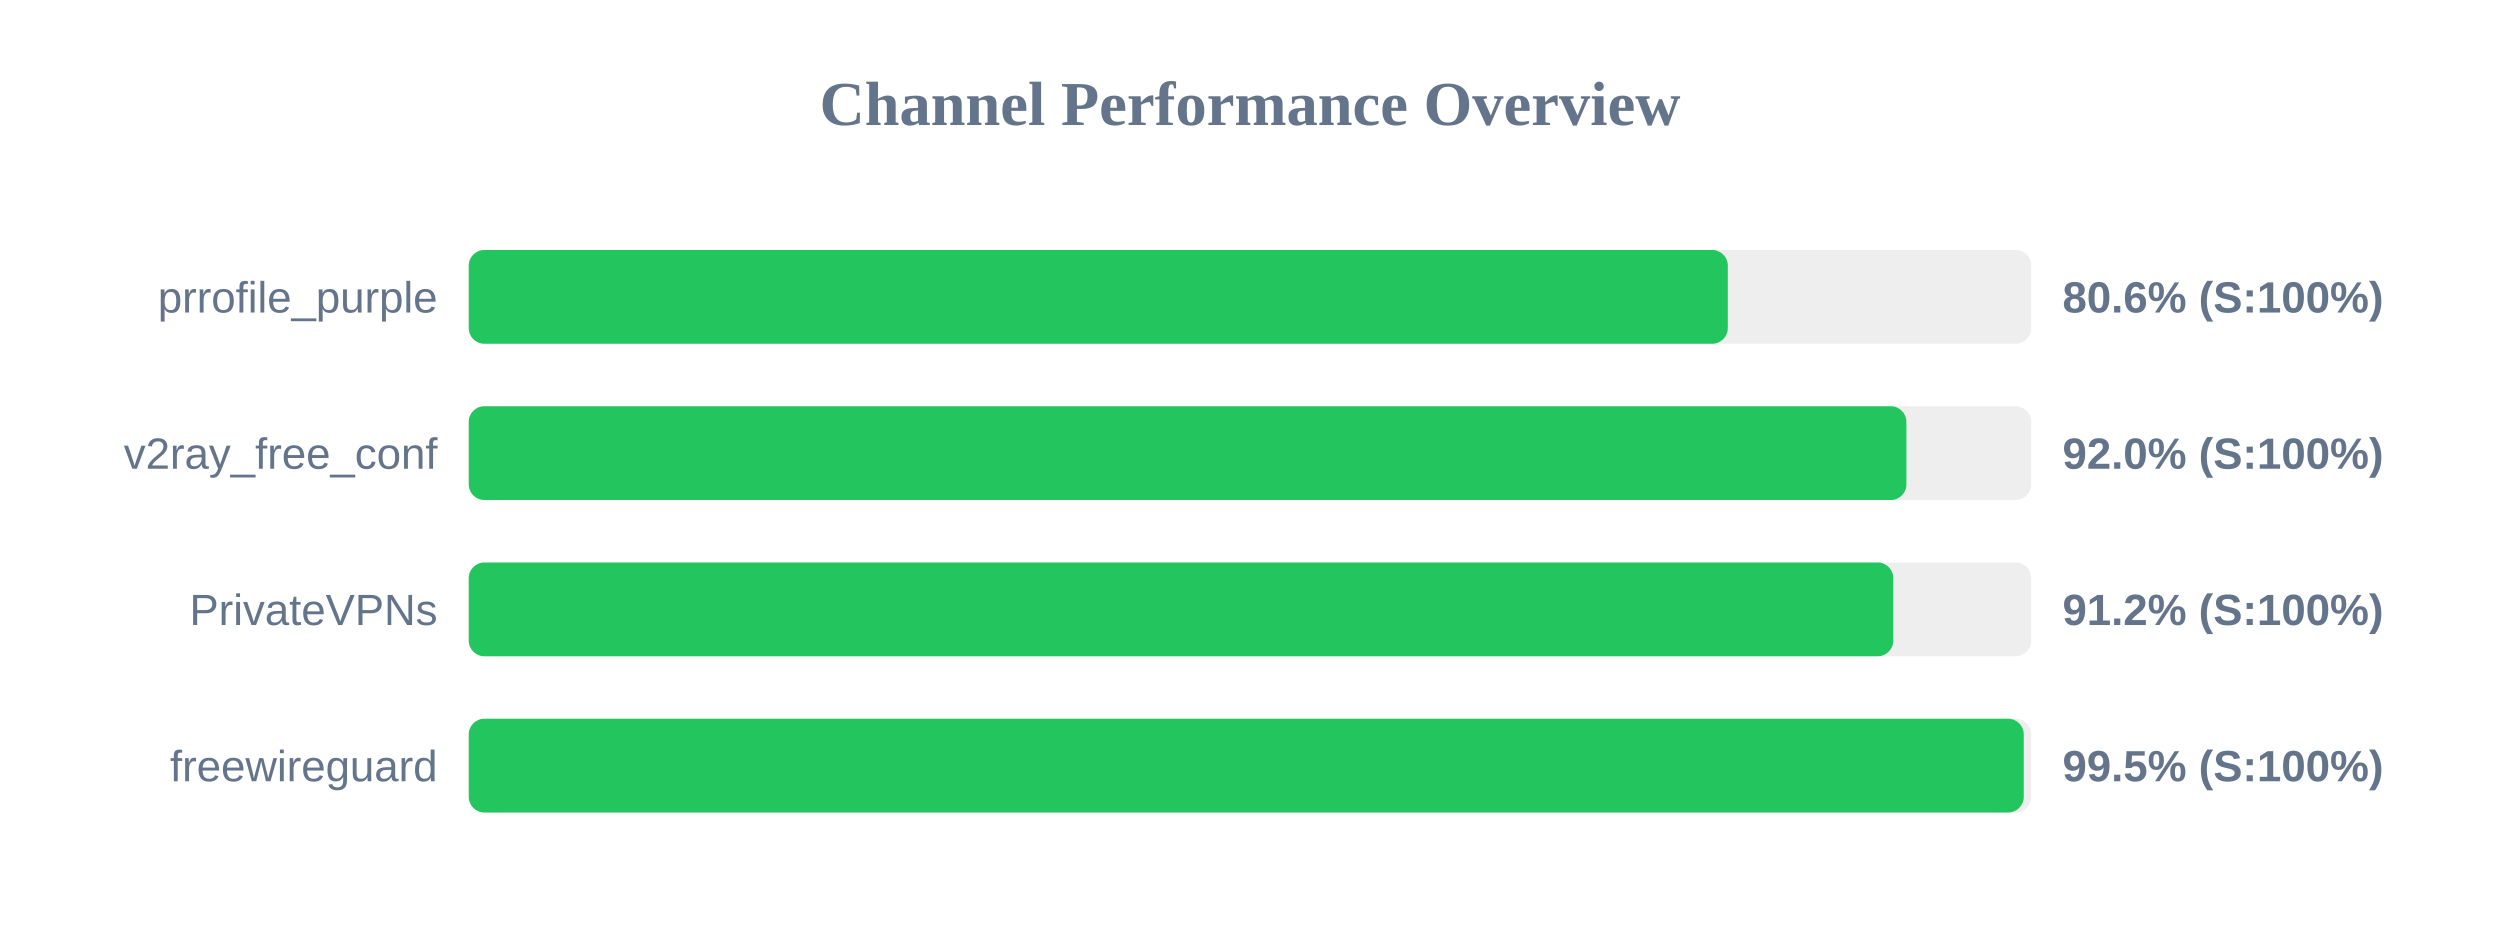
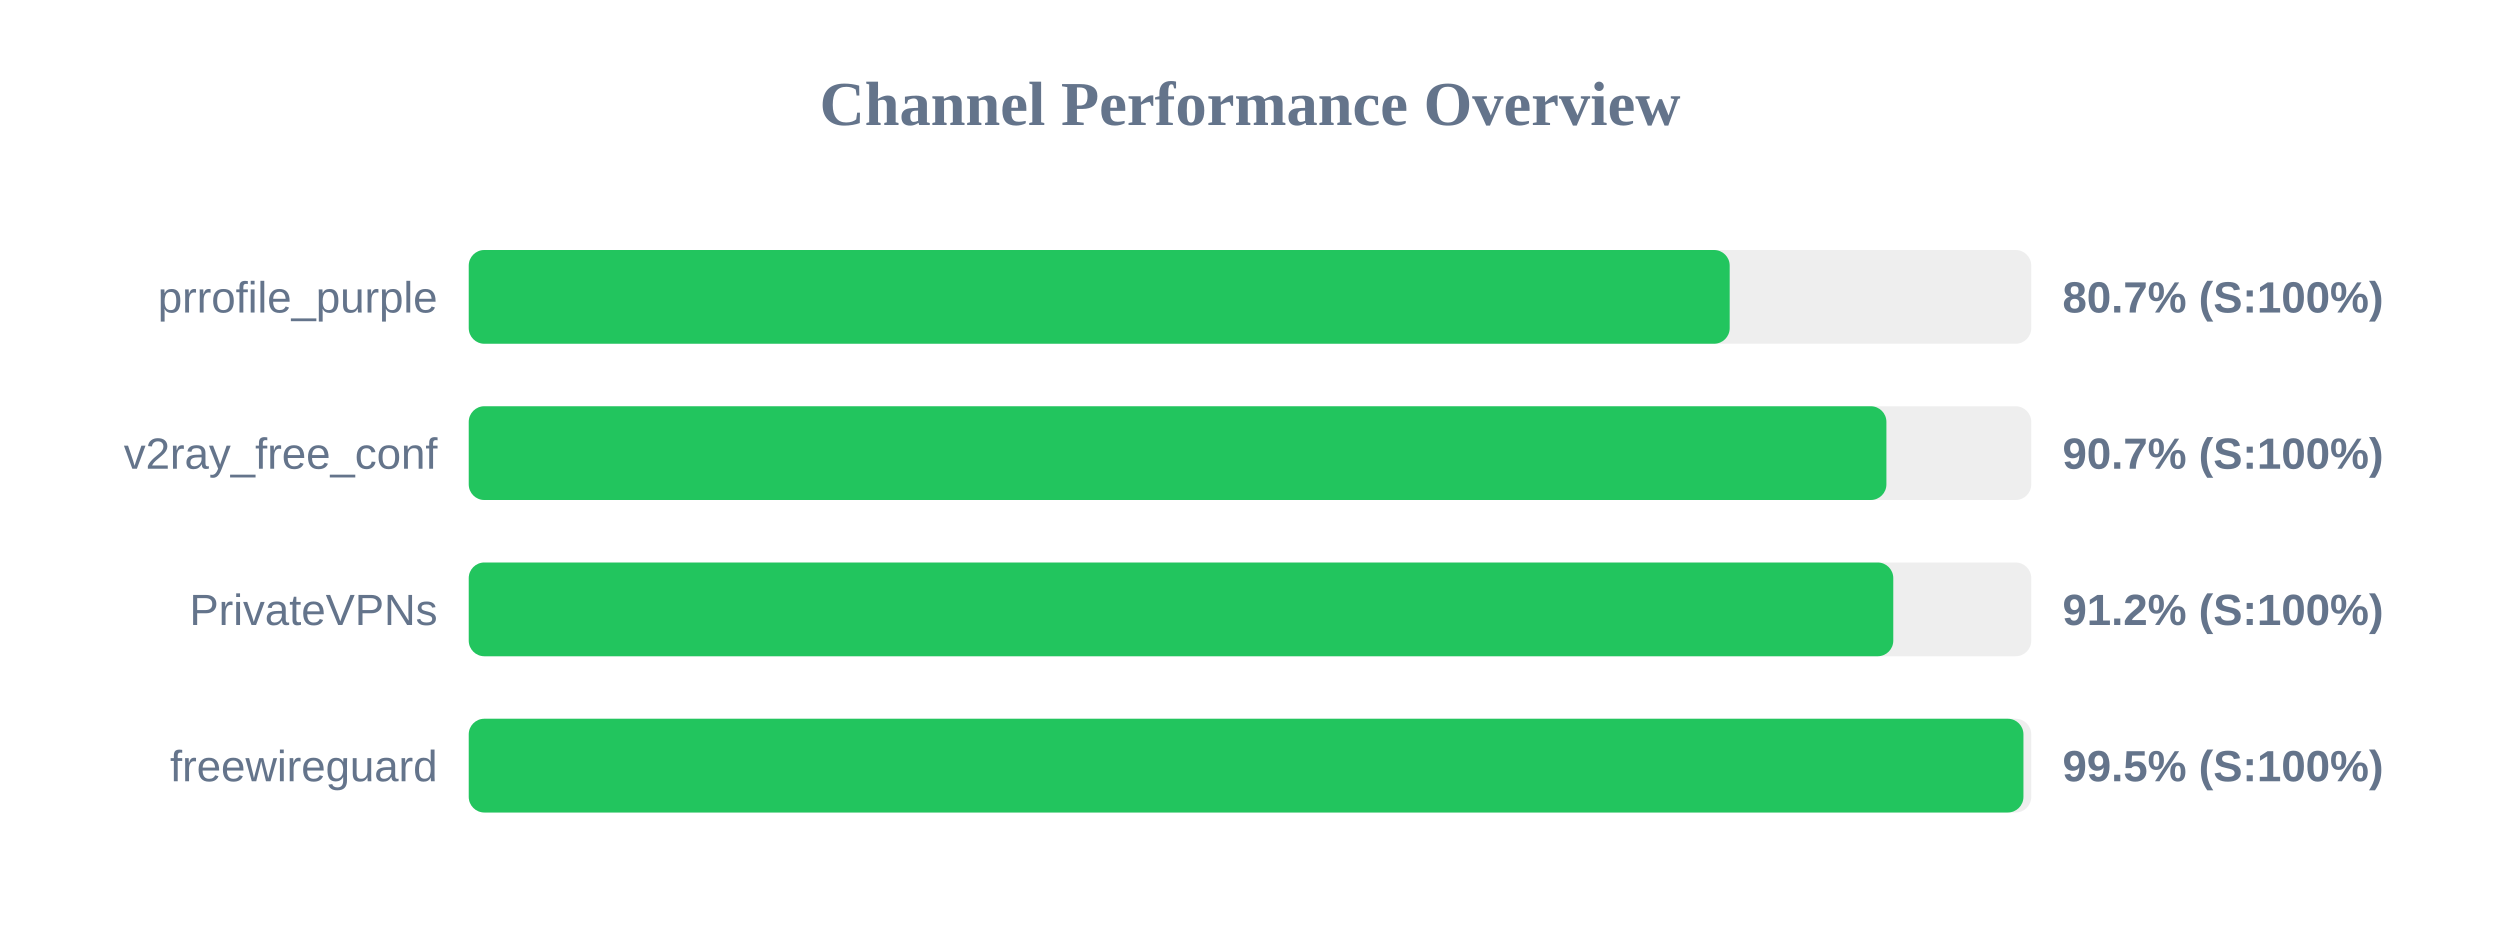
<svg xmlns="http://www.w3.org/2000/svg" width="800" height="300" version="1.1">
  <style>
        .row { font: 14px Arial; fill: #64748b; }
        .score { font: bold 14px Arial; fill: #64748b; }
    </style>
  <text x="400" y="40" text-anchor="middle" font-size="20px" font-weight="bold" fill="#64748b">Channel Performance Overview</text>
  <rect x="150" y="80" width="500" height="30" fill="#eee" rx="5" />
-   <rect x="150" y="80" width="402.9" height="30" fill="#22c55e" rx="5" />
+   <rect x="150" y="80" width="403.5" height="30" fill="#22c55e" rx="5" />
  <text x="140" y="100" text-anchor="end" class="row">prrofile_purple</text>
-   <text x="660" y="100" text-anchor="start" class="score">80.6% (S:100%)</text>
+   <text x="660" y="100" text-anchor="start" class="score">80.7% (S:100%)</text>
  <rect x="150" y="130" width="500" height="30" fill="#eee" rx="5" />
-   <rect x="150" y="130" width="460.05" height="30" fill="#22c55e" rx="5" />
+   <rect x="150" y="130" width="453.65" height="30" fill="#22c55e" rx="5" />
  <text x="140" y="150" text-anchor="end" class="row">v2ray_free_conf</text>
-   <text x="660" y="150" text-anchor="start" class="score">92.0% (S:100%)</text>
+   <text x="660" y="150" text-anchor="start" class="score">90.7% (S:100%)</text>
  <rect x="150" y="180" width="500" height="30" fill="#eee" rx="5" />
  <rect x="150" y="180" width="455.85" height="30" fill="#22c55e" rx="5" />
  <text x="140" y="200" text-anchor="end" class="row">PrivateVPNs</text>
  <text x="660" y="200" text-anchor="start" class="score">91.2% (S:100%)</text>
  <rect x="150" y="230" width="500" height="30" fill="#eee" rx="5" />
-   <rect x="150" y="230" width="497.6" height="30" fill="#22c55e" rx="5" />
+   <rect x="150" y="230" width="497.5" height="30" fill="#22c55e" rx="5" />
  <text x="140" y="250" text-anchor="end" class="row">freewireguard</text>
  <text x="660" y="250" text-anchor="start" class="score">99.5% (S:100%)</text>
</svg>
